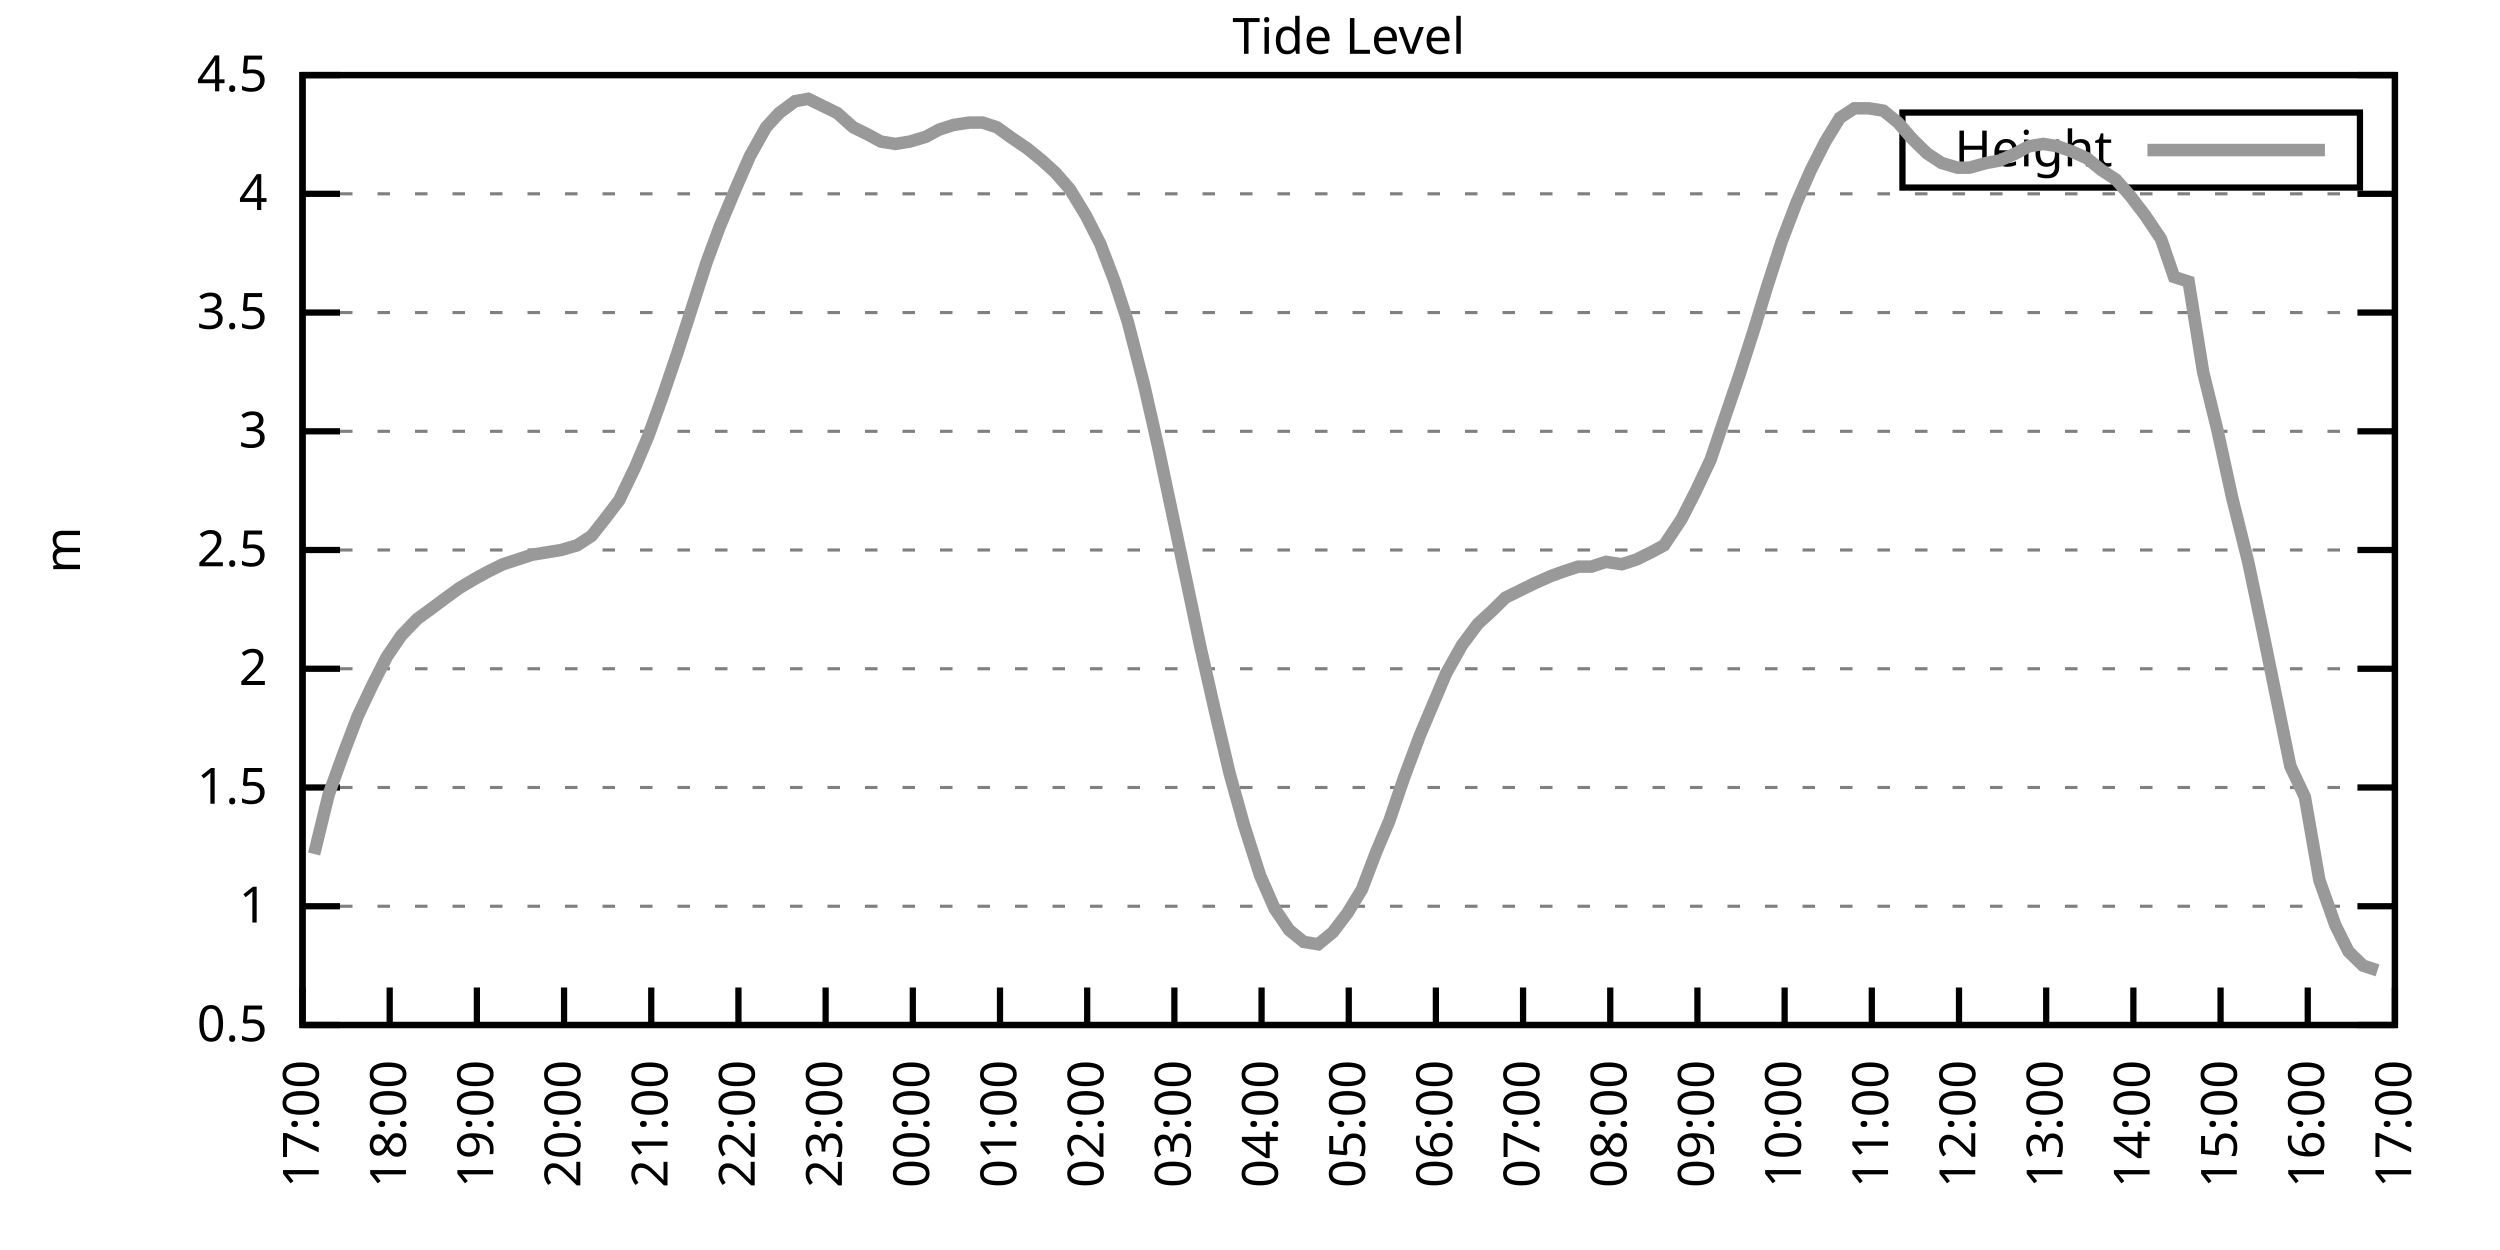
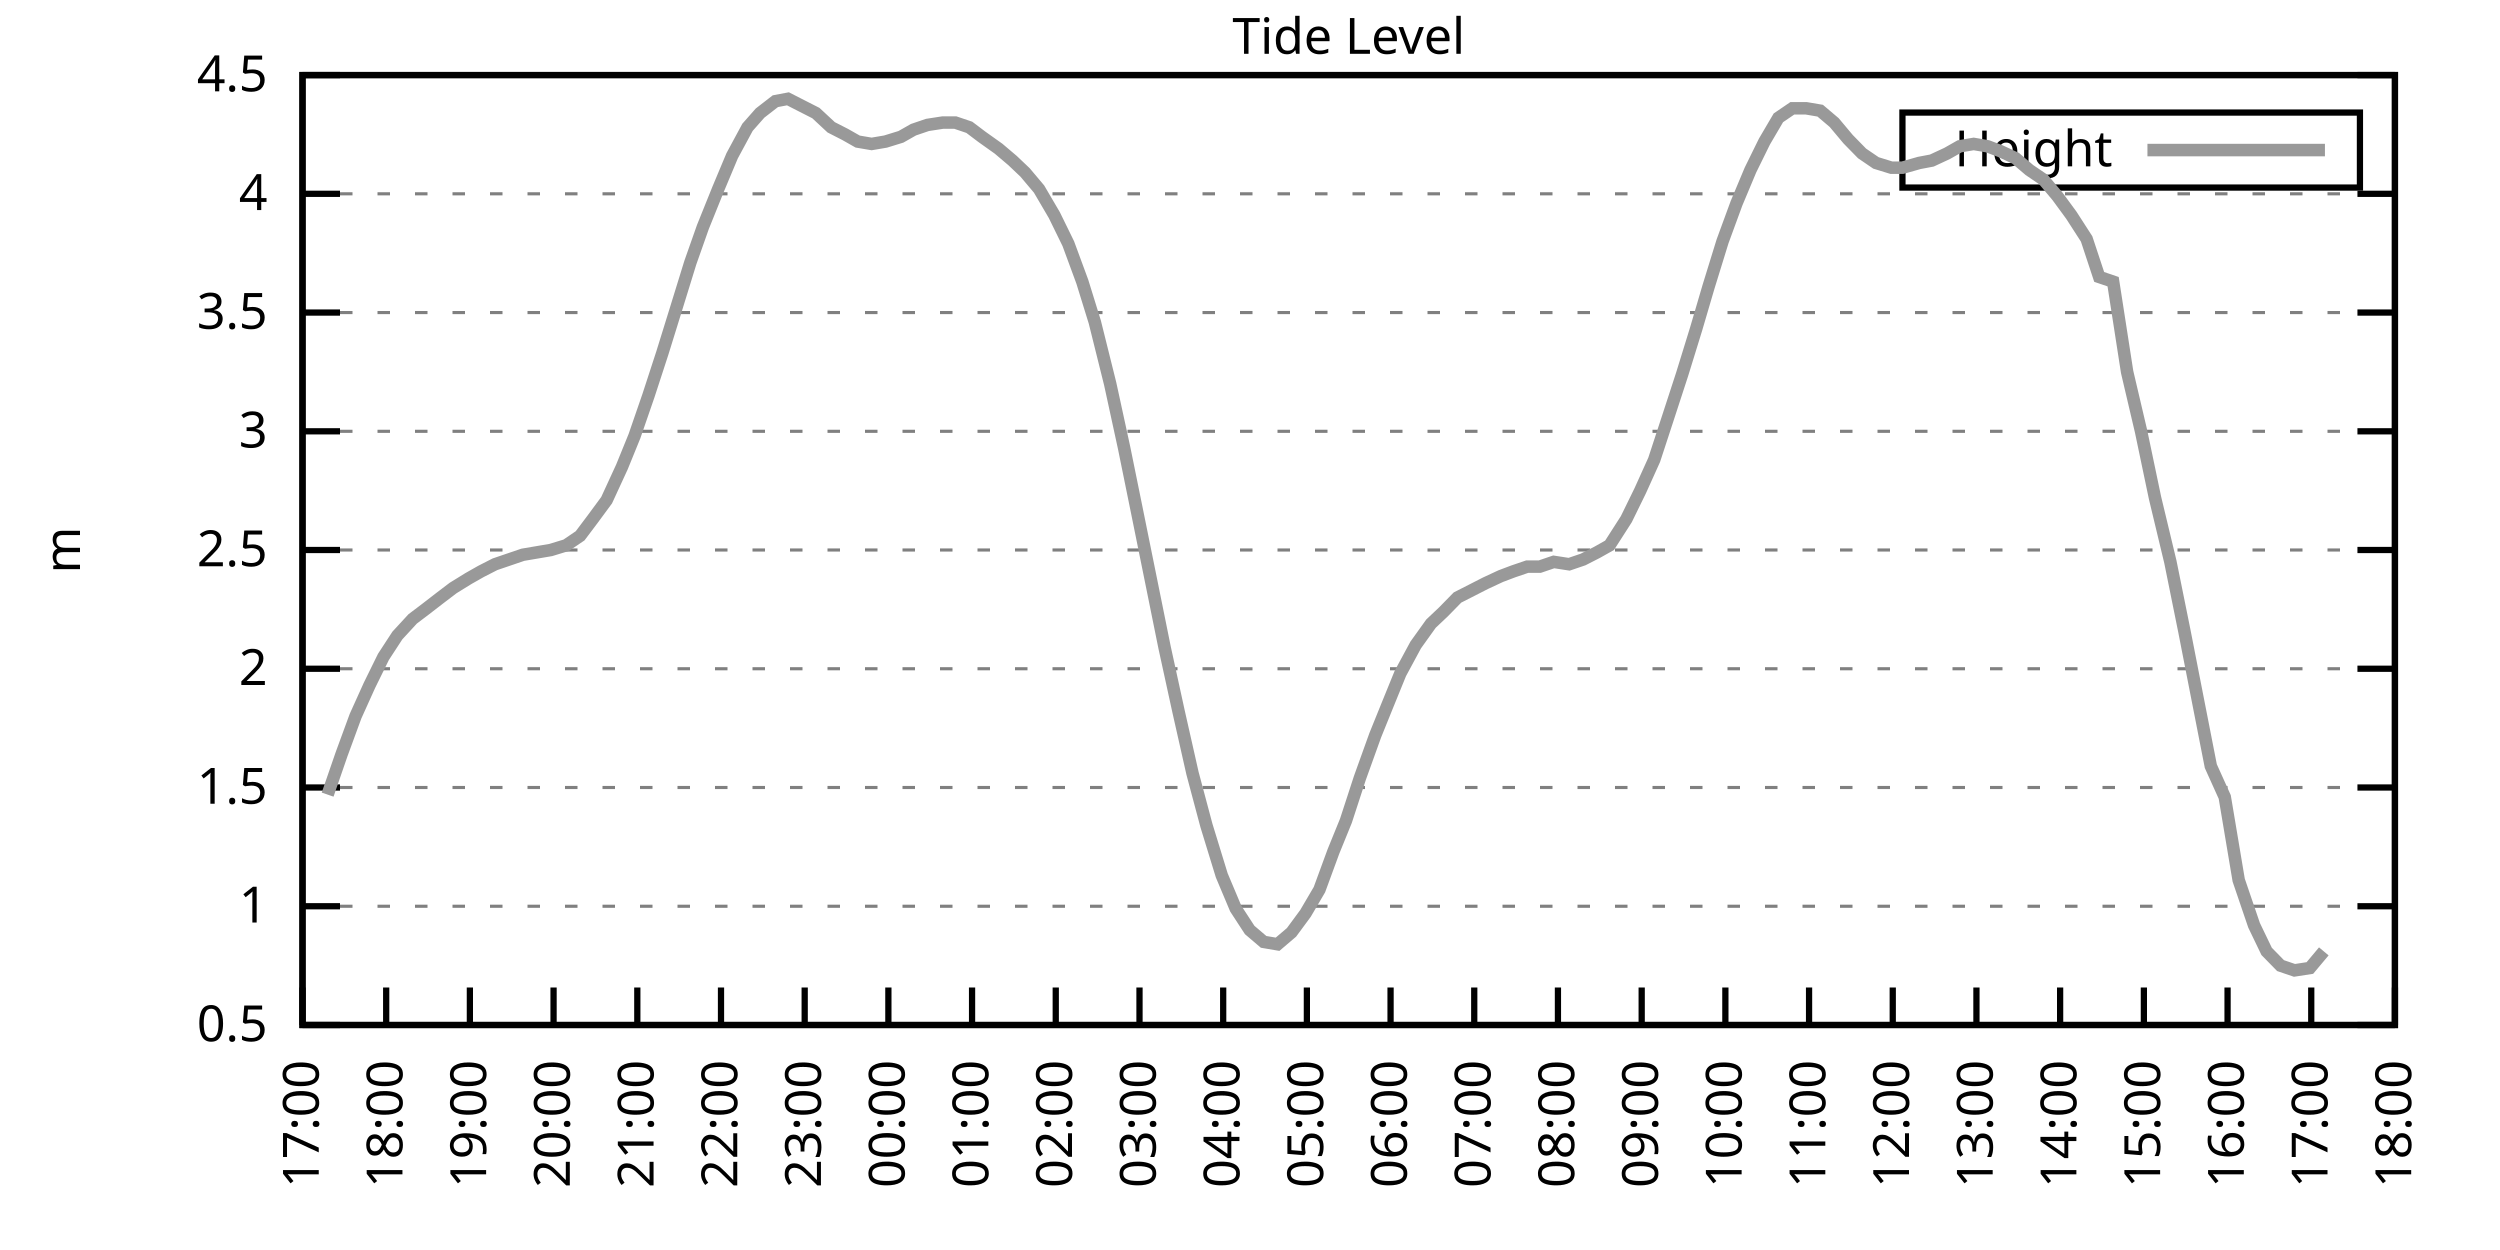
<svg xmlns="http://www.w3.org/2000/svg" xmlns:xlink="http://www.w3.org/1999/xlink" width="400" height="200" viewBox="0 0 400 200">
  <g id="gnuplot_canvas">
    <rect x="0" y="0" width="400" height="200" fill="none" />
    <defs>
      <circle id="gpDot" r="0.5" stroke-width="0.5" stroke="currentColor" />
      <path id="gpPt0" stroke-width="0.333" stroke="currentColor" d="M-1,0 h2 M0,-1 v2" />
      <path id="gpPt1" stroke-width="0.333" stroke="currentColor" d="M-1,-1 L1,1 M1,-1 L-1,1" />
      <path id="gpPt2" stroke-width="0.333" stroke="currentColor" d="M-1,0 L1,0 M0,-1 L0,1 M-1,-1 L1,1 M-1,1 L1,-1" />
      <rect id="gpPt3" stroke-width="0.333" stroke="currentColor" x="-1" y="-1" width="2" height="2" />
      <rect id="gpPt4" stroke-width="0.333" stroke="currentColor" fill="currentColor" x="-1" y="-1" width="2" height="2" />
      <circle id="gpPt5" stroke-width="0.333" stroke="currentColor" cx="0" cy="0" r="1" />
      <use xlink:href="#gpPt5" id="gpPt6" fill="currentColor" stroke="none" />
      <path id="gpPt7" stroke-width="0.333" stroke="currentColor" d="M0,-1.33 L-1.33,0.67 L1.33,0.67 z" />
      <use xlink:href="#gpPt7" id="gpPt8" fill="currentColor" stroke="none" />
      <use xlink:href="#gpPt7" id="gpPt9" stroke="currentColor" transform="rotate(180)" />
      <use xlink:href="#gpPt9" id="gpPt10" fill="currentColor" stroke="none" />
      <use xlink:href="#gpPt3" id="gpPt11" stroke="currentColor" transform="rotate(45)" />
      <use xlink:href="#gpPt11" id="gpPt12" fill="currentColor" stroke="none" />
      <path id="gpPt13" stroke-width="0.333" stroke="currentColor" d="M0,1.330 L1.265,0.411 L0.782,-1.067 L-0.782,-1.076 L-1.265,0.411 z" />
      <use xlink:href="#gpPt13" id="gpPt14" fill="currentColor" stroke="none" />
      <filter id="textbox" filterUnits="objectBoundingBox" x="0" y="0" height="1" width="1">
        <feFlood flood-color="white" flood-opacity="1" result="bgnd" />
        <feComposite in="SourceGraphic" in2="bgnd" operator="atop" />
      </filter>
      <filter id="greybox" filterUnits="objectBoundingBox" x="0" y="0" height="1" width="1">
        <feFlood flood-color="lightgrey" flood-opacity="1" result="grey" />
        <feComposite in="SourceGraphic" in2="grey" operator="atop" />
      </filter>
    </defs>
    <g fill="none" color="white" stroke="currentColor" stroke-width="1.00" stroke-linecap="butt" stroke-linejoin="miter">
</g>
    <g fill="none" color="black" stroke="currentColor" stroke-width="1.00" stroke-linecap="butt" stroke-linejoin="miter">
      <g stroke="none" shape-rendering="crispEdges">
        <polygon fill="rgb(255, 255, 255)" points="48.40,164.00 383.18,164.00 383.18,12.02 48.40,12.02 " />
      </g>
    </g>
    <g fill="none" color="black" stroke="currentColor" stroke-width="1.00" stroke-linecap="butt" stroke-linejoin="miter">
</g>
    <g fill="none" color="black" stroke="black" stroke-width="0.50" stroke-linecap="butt" stroke-linejoin="miter">
</g>
    <g fill="none" color="gray" stroke="currentColor" stroke-width="0.50" stroke-linecap="butt" stroke-linejoin="miter">
      <path stroke="gray" stroke-dasharray="2,4" class="gridline" d="M48.40,164.00 L383.19,164.00  " />
    </g>
    <g fill="none" color="gray" stroke="gray" stroke-width="1.00" stroke-linecap="butt" stroke-linejoin="miter">
</g>
    <g fill="none" color="black" stroke="currentColor" stroke-width="1.00" stroke-linecap="butt" stroke-linejoin="miter">
      <path stroke="black" d="M48.40,164.00 L54.40,164.00 M383.19,164.00 L377.19,164.00  " />
      <g transform="translate(42.80,166.60)" stroke="none" fill="black" font-family="Sans" font-size="8.00" text-anchor="end">
        <text>
          <tspan font-family="Sans"> 0.5</tspan>
        </text>
      </g>
    </g>
    <g fill="none" color="black" stroke="currentColor" stroke-width="1.00" stroke-linecap="butt" stroke-linejoin="miter">
</g>
    <g fill="none" color="black" stroke="black" stroke-width="0.50" stroke-linecap="butt" stroke-linejoin="miter">
</g>
    <g fill="none" color="gray" stroke="currentColor" stroke-width="0.50" stroke-linecap="butt" stroke-linejoin="miter">
      <path stroke="gray" stroke-dasharray="2,4" class="gridline" d="M48.40,145.00 L383.19,145.00  " />
    </g>
    <g fill="none" color="gray" stroke="gray" stroke-width="1.00" stroke-linecap="butt" stroke-linejoin="miter">
</g>
    <g fill="none" color="black" stroke="currentColor" stroke-width="1.00" stroke-linecap="butt" stroke-linejoin="miter">
      <path stroke="black" d="M48.40,145.00 L54.40,145.00 M383.19,145.00 L377.19,145.00  " />
      <g transform="translate(42.80,147.60)" stroke="none" fill="black" font-family="Sans" font-size="8.00" text-anchor="end">
        <text>
          <tspan font-family="Sans"> 1</tspan>
        </text>
      </g>
    </g>
    <g fill="none" color="black" stroke="currentColor" stroke-width="1.00" stroke-linecap="butt" stroke-linejoin="miter">
</g>
    <g fill="none" color="black" stroke="black" stroke-width="0.50" stroke-linecap="butt" stroke-linejoin="miter">
</g>
    <g fill="none" color="gray" stroke="currentColor" stroke-width="0.50" stroke-linecap="butt" stroke-linejoin="miter">
      <path stroke="gray" stroke-dasharray="2,4" class="gridline" d="M48.40,126.00 L383.19,126.00  " />
    </g>
    <g fill="none" color="gray" stroke="gray" stroke-width="1.00" stroke-linecap="butt" stroke-linejoin="miter">
</g>
    <g fill="none" color="black" stroke="currentColor" stroke-width="1.00" stroke-linecap="butt" stroke-linejoin="miter">
      <path stroke="black" d="M48.40,126.00 L54.40,126.00 M383.19,126.00 L377.19,126.00  " />
      <g transform="translate(42.80,128.60)" stroke="none" fill="black" font-family="Sans" font-size="8.00" text-anchor="end">
        <text>
          <tspan font-family="Sans"> 1.5</tspan>
        </text>
      </g>
    </g>
    <g fill="none" color="black" stroke="currentColor" stroke-width="1.00" stroke-linecap="butt" stroke-linejoin="miter">
</g>
    <g fill="none" color="black" stroke="black" stroke-width="0.50" stroke-linecap="butt" stroke-linejoin="miter">
</g>
    <g fill="none" color="gray" stroke="currentColor" stroke-width="0.50" stroke-linecap="butt" stroke-linejoin="miter">
      <path stroke="gray" stroke-dasharray="2,4" class="gridline" d="M48.40,107.00 L383.19,107.00  " />
    </g>
    <g fill="none" color="gray" stroke="gray" stroke-width="1.00" stroke-linecap="butt" stroke-linejoin="miter">
</g>
    <g fill="none" color="black" stroke="currentColor" stroke-width="1.00" stroke-linecap="butt" stroke-linejoin="miter">
      <path stroke="black" d="M48.40,107.00 L54.40,107.00 M383.19,107.00 L377.19,107.00  " />
      <g transform="translate(42.80,109.60)" stroke="none" fill="black" font-family="Sans" font-size="8.00" text-anchor="end">
        <text>
          <tspan font-family="Sans"> 2</tspan>
        </text>
      </g>
    </g>
    <g fill="none" color="black" stroke="currentColor" stroke-width="1.00" stroke-linecap="butt" stroke-linejoin="miter">
</g>
    <g fill="none" color="black" stroke="black" stroke-width="0.50" stroke-linecap="butt" stroke-linejoin="miter">
</g>
    <g fill="none" color="gray" stroke="currentColor" stroke-width="0.50" stroke-linecap="butt" stroke-linejoin="miter">
      <path stroke="gray" stroke-dasharray="2,4" class="gridline" d="M48.40,88.00 L383.19,88.00  " />
    </g>
    <g fill="none" color="gray" stroke="gray" stroke-width="1.00" stroke-linecap="butt" stroke-linejoin="miter">
</g>
    <g fill="none" color="black" stroke="currentColor" stroke-width="1.00" stroke-linecap="butt" stroke-linejoin="miter">
      <path stroke="black" d="M48.40,88.00 L54.40,88.00 M383.19,88.00 L377.19,88.00  " />
      <g transform="translate(42.80,90.60)" stroke="none" fill="black" font-family="Sans" font-size="8.00" text-anchor="end">
        <text>
          <tspan font-family="Sans"> 2.5</tspan>
        </text>
      </g>
    </g>
    <g fill="none" color="black" stroke="currentColor" stroke-width="1.00" stroke-linecap="butt" stroke-linejoin="miter">
</g>
    <g fill="none" color="black" stroke="black" stroke-width="0.50" stroke-linecap="butt" stroke-linejoin="miter">
</g>
    <g fill="none" color="gray" stroke="currentColor" stroke-width="0.50" stroke-linecap="butt" stroke-linejoin="miter">
      <path stroke="gray" stroke-dasharray="2,4" class="gridline" d="M48.40,69.01 L383.19,69.01  " />
    </g>
    <g fill="none" color="gray" stroke="gray" stroke-width="1.00" stroke-linecap="butt" stroke-linejoin="miter">
</g>
    <g fill="none" color="black" stroke="currentColor" stroke-width="1.00" stroke-linecap="butt" stroke-linejoin="miter">
      <path stroke="black" d="M48.40,69.01 L54.40,69.01 M383.19,69.01 L377.19,69.01  " />
      <g transform="translate(42.80,71.61)" stroke="none" fill="black" font-family="Sans" font-size="8.00" text-anchor="end">
        <text>
          <tspan font-family="Sans"> 3</tspan>
        </text>
      </g>
    </g>
    <g fill="none" color="black" stroke="currentColor" stroke-width="1.00" stroke-linecap="butt" stroke-linejoin="miter">
</g>
    <g fill="none" color="black" stroke="black" stroke-width="0.50" stroke-linecap="butt" stroke-linejoin="miter">
</g>
    <g fill="none" color="gray" stroke="currentColor" stroke-width="0.50" stroke-linecap="butt" stroke-linejoin="miter">
      <path stroke="gray" stroke-dasharray="2,4" class="gridline" d="M48.40,50.01 L383.19,50.01  " />
    </g>
    <g fill="none" color="gray" stroke="gray" stroke-width="1.00" stroke-linecap="butt" stroke-linejoin="miter">
</g>
    <g fill="none" color="black" stroke="currentColor" stroke-width="1.00" stroke-linecap="butt" stroke-linejoin="miter">
      <path stroke="black" d="M48.40,50.01 L54.40,50.01 M383.19,50.01 L377.19,50.01  " />
      <g transform="translate(42.80,52.61)" stroke="none" fill="black" font-family="Sans" font-size="8.00" text-anchor="end">
        <text>
          <tspan font-family="Sans"> 3.5</tspan>
        </text>
      </g>
    </g>
    <g fill="none" color="black" stroke="currentColor" stroke-width="1.00" stroke-linecap="butt" stroke-linejoin="miter">
</g>
    <g fill="none" color="black" stroke="black" stroke-width="0.50" stroke-linecap="butt" stroke-linejoin="miter">
</g>
    <g fill="none" color="gray" stroke="currentColor" stroke-width="0.50" stroke-linecap="butt" stroke-linejoin="miter">
      <path stroke="gray" stroke-dasharray="2,4" class="gridline" d="M48.40,31.01 L383.19,31.01  " />
    </g>
    <g fill="none" color="gray" stroke="gray" stroke-width="1.00" stroke-linecap="butt" stroke-linejoin="miter">
</g>
    <g fill="none" color="black" stroke="currentColor" stroke-width="1.00" stroke-linecap="butt" stroke-linejoin="miter">
      <path stroke="black" d="M48.40,31.01 L54.40,31.01 M383.19,31.01 L377.19,31.01  " />
      <g transform="translate(42.80,33.61)" stroke="none" fill="black" font-family="Sans" font-size="8.00" text-anchor="end">
        <text>
          <tspan font-family="Sans"> 4</tspan>
        </text>
      </g>
    </g>
    <g fill="none" color="black" stroke="currentColor" stroke-width="1.00" stroke-linecap="butt" stroke-linejoin="miter">
</g>
    <g fill="none" color="black" stroke="black" stroke-width="0.50" stroke-linecap="butt" stroke-linejoin="miter">
</g>
    <g fill="none" color="gray" stroke="currentColor" stroke-width="0.50" stroke-linecap="butt" stroke-linejoin="miter">
      <path stroke="gray" stroke-dasharray="2,4" class="gridline" d="M48.40,12.01 L383.19,12.01  " />
    </g>
    <g fill="none" color="gray" stroke="gray" stroke-width="1.00" stroke-linecap="butt" stroke-linejoin="miter">
</g>
    <g fill="none" color="black" stroke="currentColor" stroke-width="1.00" stroke-linecap="butt" stroke-linejoin="miter">
      <path stroke="black" d="M48.40,12.01 L54.40,12.01 M383.19,12.01 L377.19,12.01  " />
      <g transform="translate(42.80,14.61)" stroke="none" fill="black" font-family="Sans" font-size="8.00" text-anchor="end">
        <text>
          <tspan font-family="Sans"> 4.5</tspan>
        </text>
      </g>
    </g>
    <g fill="none" color="black" stroke="currentColor" stroke-width="1.00" stroke-linecap="butt" stroke-linejoin="miter">
      <path stroke="black" d="M48.40,164.00 L48.40,158.00  " />
      <g transform="translate(51.00,169.60) rotate(270.00)" stroke="none" fill="black" font-family="Sans" font-size="8.00" text-anchor="end">
        <text>
          <tspan font-family="Sans">17:00</tspan>
        </text>
      </g>
    </g>
    <g fill="none" color="black" stroke="currentColor" stroke-width="1.00" stroke-linecap="butt" stroke-linejoin="miter">
-       <path stroke="black" d="M62.35,164.00 L62.35,158.00  " />
-       <g transform="translate(64.95,169.60) rotate(270.00)" stroke="none" fill="black" font-family="Sans" font-size="8.00" text-anchor="end">
+       <path stroke="black" d="M61.79,164.00 L61.79,158.00  " />
+       <g transform="translate(64.39,169.60) rotate(270.00)" stroke="none" fill="black" font-family="Sans" font-size="8.00" text-anchor="end">
        <text>
          <tspan font-family="Sans">18:00</tspan>
        </text>
      </g>
    </g>
    <g fill="none" color="black" stroke="currentColor" stroke-width="1.00" stroke-linecap="butt" stroke-linejoin="miter">
-       <path stroke="black" d="M76.30,164.00 L76.30,158.00  " />
-       <g transform="translate(78.90,169.60) rotate(270.00)" stroke="none" fill="black" font-family="Sans" font-size="8.00" text-anchor="end">
+       <path stroke="black" d="M75.18,164.00 L75.18,158.00  " />
+       <g transform="translate(77.78,169.60) rotate(270.00)" stroke="none" fill="black" font-family="Sans" font-size="8.00" text-anchor="end">
        <text>
          <tspan font-family="Sans">19:00</tspan>
        </text>
      </g>
    </g>
    <g fill="none" color="black" stroke="currentColor" stroke-width="1.00" stroke-linecap="butt" stroke-linejoin="miter">
-       <path stroke="black" d="M90.25,164.00 L90.25,158.00  " />
-       <g transform="translate(92.85,169.60) rotate(270.00)" stroke="none" fill="black" font-family="Sans" font-size="8.00" text-anchor="end">
+       <path stroke="black" d="M88.57,164.00 L88.57,158.00  " />
+       <g transform="translate(91.17,169.60) rotate(270.00)" stroke="none" fill="black" font-family="Sans" font-size="8.00" text-anchor="end">
        <text>
          <tspan font-family="Sans">20:00</tspan>
        </text>
      </g>
    </g>
    <g fill="none" color="black" stroke="currentColor" stroke-width="1.00" stroke-linecap="butt" stroke-linejoin="miter">
-       <path stroke="black" d="M104.20,164.00 L104.20,158.00  " />
-       <g transform="translate(106.80,169.60) rotate(270.00)" stroke="none" fill="black" font-family="Sans" font-size="8.00" text-anchor="end">
+       <path stroke="black" d="M101.97,164.00 L101.97,158.00  " />
+       <g transform="translate(104.57,169.60) rotate(270.00)" stroke="none" fill="black" font-family="Sans" font-size="8.00" text-anchor="end">
        <text>
          <tspan font-family="Sans">21:00</tspan>
        </text>
      </g>
    </g>
    <g fill="none" color="black" stroke="currentColor" stroke-width="1.00" stroke-linecap="butt" stroke-linejoin="miter">
-       <path stroke="black" d="M118.15,164.00 L118.15,158.00  " />
-       <g transform="translate(120.75,169.60) rotate(270.00)" stroke="none" fill="black" font-family="Sans" font-size="8.00" text-anchor="end">
+       <path stroke="black" d="M115.36,164.00 L115.36,158.00  " />
+       <g transform="translate(117.96,169.60) rotate(270.00)" stroke="none" fill="black" font-family="Sans" font-size="8.00" text-anchor="end">
        <text>
          <tspan font-family="Sans">22:00</tspan>
        </text>
      </g>
    </g>
    <g fill="none" color="black" stroke="currentColor" stroke-width="1.00" stroke-linecap="butt" stroke-linejoin="miter">
-       <path stroke="black" d="M132.10,164.00 L132.10,158.00  " />
-       <g transform="translate(134.70,169.60) rotate(270.00)" stroke="none" fill="black" font-family="Sans" font-size="8.00" text-anchor="end">
+       <path stroke="black" d="M128.75,164.00 L128.75,158.00  " />
+       <g transform="translate(131.35,169.60) rotate(270.00)" stroke="none" fill="black" font-family="Sans" font-size="8.00" text-anchor="end">
        <text>
          <tspan font-family="Sans">23:00</tspan>
        </text>
      </g>
    </g>
    <g fill="none" color="black" stroke="currentColor" stroke-width="1.00" stroke-linecap="butt" stroke-linejoin="miter">
-       <path stroke="black" d="M146.05,164.00 L146.05,158.00  " />
-       <g transform="translate(148.65,169.60) rotate(270.00)" stroke="none" fill="black" font-family="Sans" font-size="8.00" text-anchor="end">
+       <path stroke="black" d="M142.14,164.00 L142.14,158.00  " />
+       <g transform="translate(144.74,169.60) rotate(270.00)" stroke="none" fill="black" font-family="Sans" font-size="8.00" text-anchor="end">
        <text>
          <tspan font-family="Sans">00:00</tspan>
        </text>
      </g>
    </g>
    <g fill="none" color="black" stroke="currentColor" stroke-width="1.00" stroke-linecap="butt" stroke-linejoin="miter">
-       <path stroke="black" d="M160.00,164.00 L160.00,158.00  " />
-       <g transform="translate(162.60,169.60) rotate(270.00)" stroke="none" fill="black" font-family="Sans" font-size="8.00" text-anchor="end">
+       <path stroke="black" d="M155.53,164.00 L155.53,158.00  " />
+       <g transform="translate(158.13,169.60) rotate(270.00)" stroke="none" fill="black" font-family="Sans" font-size="8.00" text-anchor="end">
        <text>
          <tspan font-family="Sans">01:00</tspan>
        </text>
      </g>
    </g>
    <g fill="none" color="black" stroke="currentColor" stroke-width="1.00" stroke-linecap="butt" stroke-linejoin="miter">
-       <path stroke="black" d="M173.95,164.00 L173.95,158.00  " />
-       <g transform="translate(176.55,169.60) rotate(270.00)" stroke="none" fill="black" font-family="Sans" font-size="8.00" text-anchor="end">
+       <path stroke="black" d="M168.92,164.00 L168.92,158.00  " />
+       <g transform="translate(171.52,169.60) rotate(270.00)" stroke="none" fill="black" font-family="Sans" font-size="8.00" text-anchor="end">
        <text>
          <tspan font-family="Sans">02:00</tspan>
        </text>
      </g>
    </g>
    <g fill="none" color="black" stroke="currentColor" stroke-width="1.00" stroke-linecap="butt" stroke-linejoin="miter">
-       <path stroke="black" d="M187.90,164.00 L187.90,158.00  " />
-       <g transform="translate(190.50,169.60) rotate(270.00)" stroke="none" fill="black" font-family="Sans" font-size="8.00" text-anchor="end">
+       <path stroke="black" d="M182.32,164.00 L182.32,158.00  " />
+       <g transform="translate(184.92,169.60) rotate(270.00)" stroke="none" fill="black" font-family="Sans" font-size="8.00" text-anchor="end">
        <text>
          <tspan font-family="Sans">03:00</tspan>
        </text>
      </g>
    </g>
    <g fill="none" color="black" stroke="currentColor" stroke-width="1.00" stroke-linecap="butt" stroke-linejoin="miter">
-       <path stroke="black" d="M201.85,164.00 L201.85,158.00  " />
-       <g transform="translate(204.45,169.60) rotate(270.00)" stroke="none" fill="black" font-family="Sans" font-size="8.00" text-anchor="end">
+       <path stroke="black" d="M195.71,164.00 L195.71,158.00  " />
+       <g transform="translate(198.31,169.60) rotate(270.00)" stroke="none" fill="black" font-family="Sans" font-size="8.00" text-anchor="end">
        <text>
          <tspan font-family="Sans">04:00</tspan>
        </text>
      </g>
    </g>
    <g fill="none" color="black" stroke="currentColor" stroke-width="1.00" stroke-linecap="butt" stroke-linejoin="miter">
-       <path stroke="black" d="M215.80,164.00 L215.80,158.00  " />
-       <g transform="translate(218.40,169.60) rotate(270.00)" stroke="none" fill="black" font-family="Sans" font-size="8.00" text-anchor="end">
+       <path stroke="black" d="M209.10,164.00 L209.10,158.00  " />
+       <g transform="translate(211.70,169.60) rotate(270.00)" stroke="none" fill="black" font-family="Sans" font-size="8.00" text-anchor="end">
        <text>
          <tspan font-family="Sans">05:00</tspan>
        </text>
      </g>
    </g>
    <g fill="none" color="black" stroke="currentColor" stroke-width="1.00" stroke-linecap="butt" stroke-linejoin="miter">
-       <path stroke="black" d="M229.74,164.00 L229.74,158.00  " />
-       <g transform="translate(232.34,169.60) rotate(270.00)" stroke="none" fill="black" font-family="Sans" font-size="8.00" text-anchor="end">
+       <path stroke="black" d="M222.49,164.00 L222.49,158.00  " />
+       <g transform="translate(225.09,169.60) rotate(270.00)" stroke="none" fill="black" font-family="Sans" font-size="8.00" text-anchor="end">
        <text>
          <tspan font-family="Sans">06:00</tspan>
        </text>
      </g>
    </g>
    <g fill="none" color="black" stroke="currentColor" stroke-width="1.00" stroke-linecap="butt" stroke-linejoin="miter">
-       <path stroke="black" d="M243.69,164.00 L243.69,158.00  " />
-       <g transform="translate(246.29,169.60) rotate(270.00)" stroke="none" fill="black" font-family="Sans" font-size="8.00" text-anchor="end">
+       <path stroke="black" d="M235.88,164.00 L235.88,158.00  " />
+       <g transform="translate(238.48,169.60) rotate(270.00)" stroke="none" fill="black" font-family="Sans" font-size="8.00" text-anchor="end">
        <text>
          <tspan font-family="Sans">07:00</tspan>
        </text>
      </g>
    </g>
    <g fill="none" color="black" stroke="currentColor" stroke-width="1.00" stroke-linecap="butt" stroke-linejoin="miter">
-       <path stroke="black" d="M257.64,164.00 L257.64,158.00  " />
-       <g transform="translate(260.24,169.60) rotate(270.00)" stroke="none" fill="black" font-family="Sans" font-size="8.00" text-anchor="end">
+       <path stroke="black" d="M249.27,164.00 L249.27,158.00  " />
+       <g transform="translate(251.87,169.60) rotate(270.00)" stroke="none" fill="black" font-family="Sans" font-size="8.00" text-anchor="end">
        <text>
          <tspan font-family="Sans">08:00</tspan>
        </text>
      </g>
    </g>
    <g fill="none" color="black" stroke="currentColor" stroke-width="1.00" stroke-linecap="butt" stroke-linejoin="miter">
-       <path stroke="black" d="M271.59,164.00 L271.59,158.00  " />
-       <g transform="translate(274.19,169.60) rotate(270.00)" stroke="none" fill="black" font-family="Sans" font-size="8.00" text-anchor="end">
+       <path stroke="black" d="M262.67,164.00 L262.67,158.00  " />
+       <g transform="translate(265.27,169.60) rotate(270.00)" stroke="none" fill="black" font-family="Sans" font-size="8.00" text-anchor="end">
        <text>
          <tspan font-family="Sans">09:00</tspan>
        </text>
      </g>
    </g>
    <g fill="none" color="black" stroke="currentColor" stroke-width="1.00" stroke-linecap="butt" stroke-linejoin="miter">
-       <path stroke="black" d="M285.54,164.00 L285.54,158.00  " />
-       <g transform="translate(288.14,169.60) rotate(270.00)" stroke="none" fill="black" font-family="Sans" font-size="8.00" text-anchor="end">
+       <path stroke="black" d="M276.06,164.00 L276.06,158.00  " />
+       <g transform="translate(278.66,169.60) rotate(270.00)" stroke="none" fill="black" font-family="Sans" font-size="8.00" text-anchor="end">
        <text>
          <tspan font-family="Sans">10:00</tspan>
        </text>
      </g>
    </g>
    <g fill="none" color="black" stroke="currentColor" stroke-width="1.00" stroke-linecap="butt" stroke-linejoin="miter">
-       <path stroke="black" d="M299.49,164.00 L299.49,158.00  " />
-       <g transform="translate(302.09,169.60) rotate(270.00)" stroke="none" fill="black" font-family="Sans" font-size="8.00" text-anchor="end">
+       <path stroke="black" d="M289.45,164.00 L289.45,158.00  " />
+       <g transform="translate(292.05,169.60) rotate(270.00)" stroke="none" fill="black" font-family="Sans" font-size="8.00" text-anchor="end">
        <text>
          <tspan font-family="Sans">11:00</tspan>
        </text>
      </g>
    </g>
    <g fill="none" color="black" stroke="currentColor" stroke-width="1.00" stroke-linecap="butt" stroke-linejoin="miter">
-       <path stroke="black" d="M313.44,164.00 L313.44,158.00  " />
-       <g transform="translate(316.04,169.60) rotate(270.00)" stroke="none" fill="black" font-family="Sans" font-size="8.00" text-anchor="end">
+       <path stroke="black" d="M302.84,164.00 L302.84,158.00  " />
+       <g transform="translate(305.44,169.60) rotate(270.00)" stroke="none" fill="black" font-family="Sans" font-size="8.00" text-anchor="end">
        <text>
          <tspan font-family="Sans">12:00</tspan>
        </text>
      </g>
    </g>
    <g fill="none" color="black" stroke="currentColor" stroke-width="1.00" stroke-linecap="butt" stroke-linejoin="miter">
-       <path stroke="black" d="M327.39,164.00 L327.39,158.00  " />
-       <g transform="translate(329.99,169.60) rotate(270.00)" stroke="none" fill="black" font-family="Sans" font-size="8.00" text-anchor="end">
+       <path stroke="black" d="M316.23,164.00 L316.23,158.00  " />
+       <g transform="translate(318.83,169.60) rotate(270.00)" stroke="none" fill="black" font-family="Sans" font-size="8.00" text-anchor="end">
        <text>
          <tspan font-family="Sans">13:00</tspan>
        </text>
      </g>
    </g>
    <g fill="none" color="black" stroke="currentColor" stroke-width="1.00" stroke-linecap="butt" stroke-linejoin="miter">
-       <path stroke="black" d="M341.34,164.00 L341.34,158.00  " />
-       <g transform="translate(343.94,169.60) rotate(270.00)" stroke="none" fill="black" font-family="Sans" font-size="8.00" text-anchor="end">
+       <path stroke="black" d="M329.62,164.00 L329.62,158.00  " />
+       <g transform="translate(332.22,169.60) rotate(270.00)" stroke="none" fill="black" font-family="Sans" font-size="8.00" text-anchor="end">
        <text>
          <tspan font-family="Sans">14:00</tspan>
        </text>
      </g>
    </g>
    <g fill="none" color="black" stroke="currentColor" stroke-width="1.00" stroke-linecap="butt" stroke-linejoin="miter">
-       <path stroke="black" d="M355.29,164.00 L355.29,158.00  " />
-       <g transform="translate(357.89,169.60) rotate(270.00)" stroke="none" fill="black" font-family="Sans" font-size="8.00" text-anchor="end">
+       <path stroke="black" d="M343.02,164.00 L343.02,158.00  " />
+       <g transform="translate(345.62,169.60) rotate(270.00)" stroke="none" fill="black" font-family="Sans" font-size="8.00" text-anchor="end">
        <text>
          <tspan font-family="Sans">15:00</tspan>
        </text>
      </g>
    </g>
    <g fill="none" color="black" stroke="currentColor" stroke-width="1.00" stroke-linecap="butt" stroke-linejoin="miter">
-       <path stroke="black" d="M369.24,164.00 L369.24,158.00  " />
-       <g transform="translate(371.84,169.60) rotate(270.00)" stroke="none" fill="black" font-family="Sans" font-size="8.00" text-anchor="end">
+       <path stroke="black" d="M356.41,164.00 L356.41,158.00  " />
+       <g transform="translate(359.01,169.60) rotate(270.00)" stroke="none" fill="black" font-family="Sans" font-size="8.00" text-anchor="end">
        <text>
          <tspan font-family="Sans">16:00</tspan>
+         </text>
+       </g>
+     </g>
+     <g fill="none" color="black" stroke="currentColor" stroke-width="1.00" stroke-linecap="butt" stroke-linejoin="miter">
+       <path stroke="black" d="M369.80,164.00 L369.80,158.00  " />
+       <g transform="translate(372.40,169.60) rotate(270.00)" stroke="none" fill="black" font-family="Sans" font-size="8.00" text-anchor="end">
+         <text>
+           <tspan font-family="Sans">17:00</tspan>
        </text>
      </g>
    </g>
    <g fill="none" color="black" stroke="currentColor" stroke-width="1.00" stroke-linecap="butt" stroke-linejoin="miter">
      <path stroke="black" d="M383.19,164.00 L383.19,158.00  " />
      <g transform="translate(385.79,169.60) rotate(270.00)" stroke="none" fill="black" font-family="Sans" font-size="8.00" text-anchor="end">
        <text>
-           <tspan font-family="Sans">17:00</tspan>
+           <tspan font-family="Sans">18:00</tspan>
        </text>
      </g>
    </g>
    <g fill="none" color="black" stroke="currentColor" stroke-width="1.00" stroke-linecap="butt" stroke-linejoin="miter">
</g>
    <g fill="none" color="black" stroke="currentColor" stroke-width="1.00" stroke-linecap="butt" stroke-linejoin="miter">
      <path stroke="black" d="M48.40,12.01 L48.40,164.00 L383.19,164.00 L383.19,12.01 L48.40,12.01 Z  " />
    </g>
    <g fill="none" color="black" stroke="currentColor" stroke-width="1.00" stroke-linecap="butt" stroke-linejoin="miter">
</g>
    <g fill="none" color="black" stroke="currentColor" stroke-width="1.00" stroke-linecap="butt" stroke-linejoin="miter">
      <path stroke="black" d="M304.39,30.01 L304.39,18.01 L377.59,18.01 L377.59,30.01 L304.39,30.01 Z  " />
    </g>
    <g id="Tide_level_plot_1">
      <g fill="none" color="white" stroke="black" stroke-width="2.00" stroke-linecap="butt" stroke-linejoin="miter">
</g>
      <g fill="none" color="black" stroke="currentColor" stroke-width="2.00" stroke-linecap="butt" stroke-linejoin="miter">
        <g transform="translate(337.99,26.61)" stroke="none" fill="black" font-family="Sans" font-size="8.00" text-anchor="end">
          <text>
            <tspan font-family="Sans">Height</tspan>
          </text>
        </g>
      </g>
      <g fill="none" color="black" stroke="currentColor" stroke-width="2.00" stroke-linecap="butt" stroke-linejoin="miter">
-         <path stroke="rgb(153, 153, 153)" d="M343.59,24.01 L371.99,24.01 M50.26,136.64 L52.58,127.14 L54.91,120.68 L57.23,114.60 L59.56,109.66 L61.88,105.10   L64.21,101.68 L66.77,99.02 L68.86,97.50 L71.42,95.60 L73.51,94.08 L76.07,92.56 L78.16,91.42 L80.48,90.28   L82.81,89.52 L85.13,88.76 L87.46,88.38 L89.78,88.00 L92.34,87.25 L94.67,85.73 L96.76,83.07 L99.08,80.03   L101.64,74.71 L103.73,69.77 L106.06,63.31 L108.38,56.47 L110.71,49.25 L113.03,42.03 L115.13,36.33 L117.68,30.25   L120.01,24.93 L122.57,20.37 L124.66,18.09 L127.22,16.19 L129.31,15.81 L131.63,16.95 L133.96,18.09 L136.51,20.37   L138.84,21.51 L140.93,22.65 L143.26,23.03 L145.58,22.65 L148.14,21.89 L150.23,20.75 L152.56,19.99 L155.11,19.61   L157.21,19.61 L159.53,20.37 L161.62,21.89 L164.41,23.79 L166.74,25.69 L168.83,27.59 L171.16,30.25 L173.71,34.43   L176.04,38.99 L178.36,45.07 L180.46,51.53 L183.01,61.41 L185.34,71.67 L187.43,81.55 L189.76,92.56 L192.08,103.58   L194.41,113.84 L196.73,123.72 L199.06,132.08 L201.61,140.06 L203.94,145.38 L206.26,148.80 L208.59,150.70 L210.91,151.08   L213.24,149.18 L215.56,146.14 L217.89,142.34 L220.21,136.26 L222.30,131.32 L224.63,124.48 L227.19,117.64 L229.28,112.70   L231.37,107.76 L233.93,103.20 L236.49,99.78 L238.58,97.88 L240.90,95.60 L243.23,94.46 L245.55,93.32 L248.11,92.18   L250.20,91.42 L252.53,90.66 L254.62,90.66 L256.95,89.90 L259.50,90.28 L261.83,89.52 L264.15,88.38 L266.25,87.25   L269.04,83.07 L271.36,78.51 L273.69,73.57 L276.01,66.73 L278.34,59.89 L280.66,52.67 L282.75,45.83 L285.08,38.61   L287.40,32.53 L289.73,27.21 L292.05,22.65 L294.38,18.85 L296.70,17.33 L299.03,17.33 L301.35,17.71 L303.68,19.61   L306.00,22.27 L308.33,24.55 L310.65,26.07 L313.21,26.83 L315.07,26.83 L317.86,26.07 L319.95,25.69 L322.51,24.55   L324.60,23.41 L326.93,23.03 L329.25,23.41 L331.34,24.17 L333.90,25.31 L336.23,27.21 L338.55,28.73 L340.88,31.39   L343.20,34.43 L345.76,38.23 L347.85,44.31 L350.18,45.07 L352.50,59.51 L354.83,69.01 L357.15,79.65 L359.71,89.90   L362.03,100.92 L364.36,112.32 L366.45,122.58 L368.78,127.52 L371.10,140.82 L373.66,148.04 L375.75,152.22 L378.08,154.50   L380.40,155.26  " />
+         <path stroke="rgb(153, 153, 153)" d="M343.59,24.01 L371.99,24.01 M52.42,127.14 L54.65,120.68 L56.88,114.60 L59.11,109.66 L61.35,105.10 L63.58,101.68   L66.03,99.02 L68.04,97.50 L70.50,95.60 L72.50,94.08 L74.96,92.56 L76.97,91.42 L79.20,90.28 L81.43,89.52   L83.66,88.76 L85.90,88.38 L88.13,88.00 L90.58,87.25 L92.82,85.73 L94.82,83.07 L97.06,80.03 L99.51,74.71   L101.52,69.77 L103.75,63.31 L105.98,56.47 L108.22,49.25 L110.45,42.03 L112.46,36.33 L114.91,30.25 L117.14,24.93   L119.60,20.37 L121.61,18.09 L124.06,16.19 L126.07,15.81 L128.30,16.95 L130.54,18.09 L132.99,20.37 L135.22,21.51   L137.23,22.65 L139.46,23.03 L141.69,22.65 L144.15,21.89 L146.16,20.75 L148.39,19.99 L150.85,19.61 L152.85,19.61   L155.09,20.37 L157.10,21.89 L159.77,23.79 L162.01,25.69 L164.01,27.59 L166.25,30.25 L168.70,34.43 L170.93,38.99   L173.17,45.07 L175.17,51.53 L177.63,61.41 L179.86,71.67 L181.87,81.55 L184.10,92.56 L186.33,103.58 L188.57,113.84   L190.80,123.72 L193.03,132.08 L195.48,140.06 L197.72,145.38 L199.95,148.80 L202.18,150.70 L204.41,151.08 L206.64,149.18   L208.88,146.14 L211.11,142.34 L213.34,136.26 L215.35,131.32 L217.58,124.48 L220.04,117.64 L222.04,112.70 L224.05,107.76   L226.51,103.20 L228.96,99.78 L230.97,97.88 L233.20,95.60 L235.44,94.46 L237.67,93.32 L240.12,92.18 L242.13,91.42   L244.36,90.66 L246.37,90.66 L248.60,89.90 L251.06,90.28 L253.29,89.52 L255.52,88.38 L257.53,87.25 L260.21,83.07   L262.44,78.51 L264.67,73.57 L266.91,66.73 L269.14,59.89 L271.37,52.67 L273.38,45.83 L275.61,38.61 L277.84,32.53   L280.07,27.21 L282.31,22.65 L284.54,18.85 L286.77,17.33 L289.00,17.33 L291.23,17.71 L293.47,19.61 L295.70,22.27   L297.93,24.55 L300.16,26.07 L302.62,26.83 L304.40,26.83 L307.08,26.07 L309.09,25.69 L311.54,24.55 L313.55,23.41   L315.79,23.03 L318.02,23.41 L320.03,24.17 L322.48,25.31 L324.71,27.21 L326.95,28.73 L329.18,31.39 L331.41,34.43   L333.86,38.23 L335.87,44.31 L338.10,45.07 L340.34,59.51 L342.57,69.01 L344.80,79.65 L347.26,89.90 L349.49,100.92   L351.72,112.32 L353.73,122.58 L355.96,127.52 L358.19,140.82 L360.65,148.04 L362.66,152.22 L364.89,154.50 L367.12,155.26   L369.58,154.88 L371.81,152.22  " />
      </g>
    </g>
    <g fill="none" color="black" stroke="currentColor" stroke-width="2.00" stroke-linecap="butt" stroke-linejoin="miter">
</g>
    <g fill="none" color="black" stroke="black" stroke-width="1.00" stroke-linecap="butt" stroke-linejoin="miter">
</g>
    <g fill="none" color="black" stroke="currentColor" stroke-width="1.00" stroke-linecap="butt" stroke-linejoin="miter">
      <path stroke="black" d="M48.40,12.01 L48.40,164.00 L383.19,164.00 L383.19,12.01 L48.40,12.01 Z  " />
      <g transform="translate(12.80,88.01) rotate(270.00)" stroke="none" fill="black" font-family="Sans" font-size="8.00" text-anchor="middle">
        <text>
          <tspan font-family="Sans">m</tspan>
        </text>
      </g>
    </g>
    <g fill="none" color="black" stroke="currentColor" stroke-width="1.00" stroke-linecap="butt" stroke-linejoin="miter">
</g>
    <g fill="none" color="black" stroke="currentColor" stroke-width="1.00" stroke-linecap="butt" stroke-linejoin="miter">
      <g transform="translate(215.79,8.61)" stroke="none" fill="black" font-family="Sans" font-size="8.00" text-anchor="middle">
        <text>
          <tspan font-family="Sans">Tide Level</tspan>
        </text>
      </g>
    </g>
    <g fill="none" color="black" stroke="currentColor" stroke-width="1.00" stroke-linecap="butt" stroke-linejoin="miter">
</g>
  </g>
</svg>
